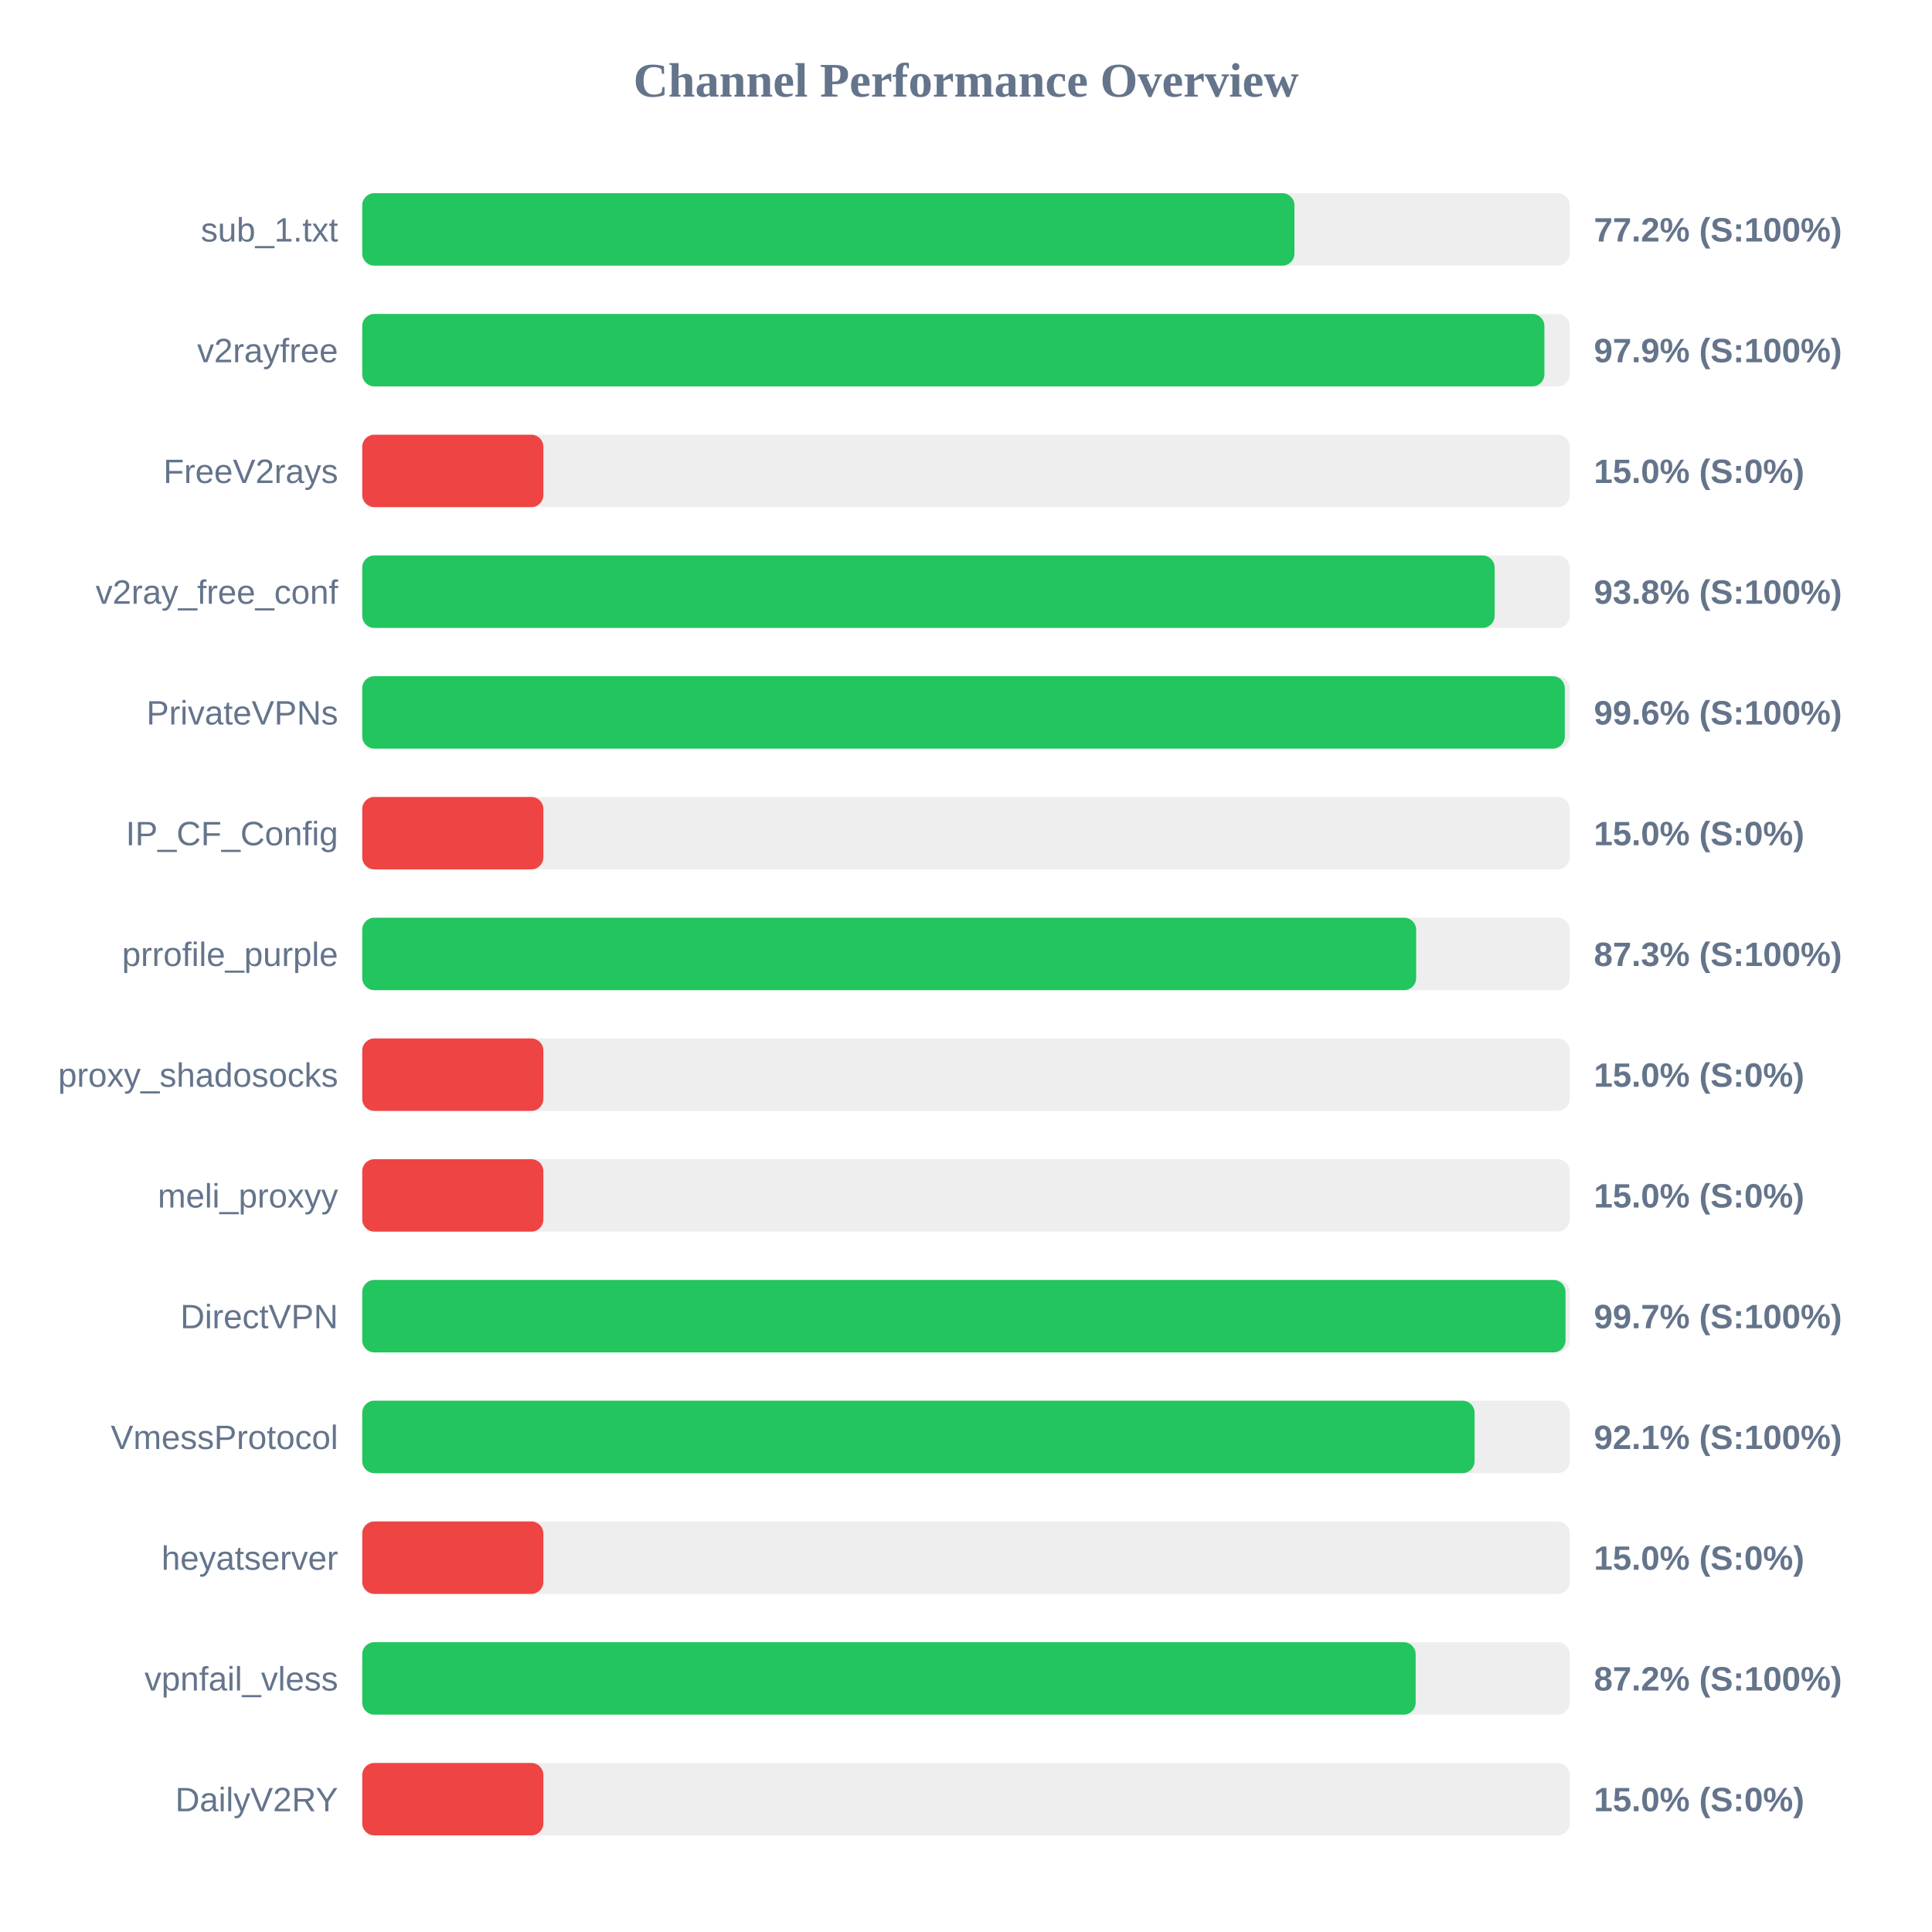
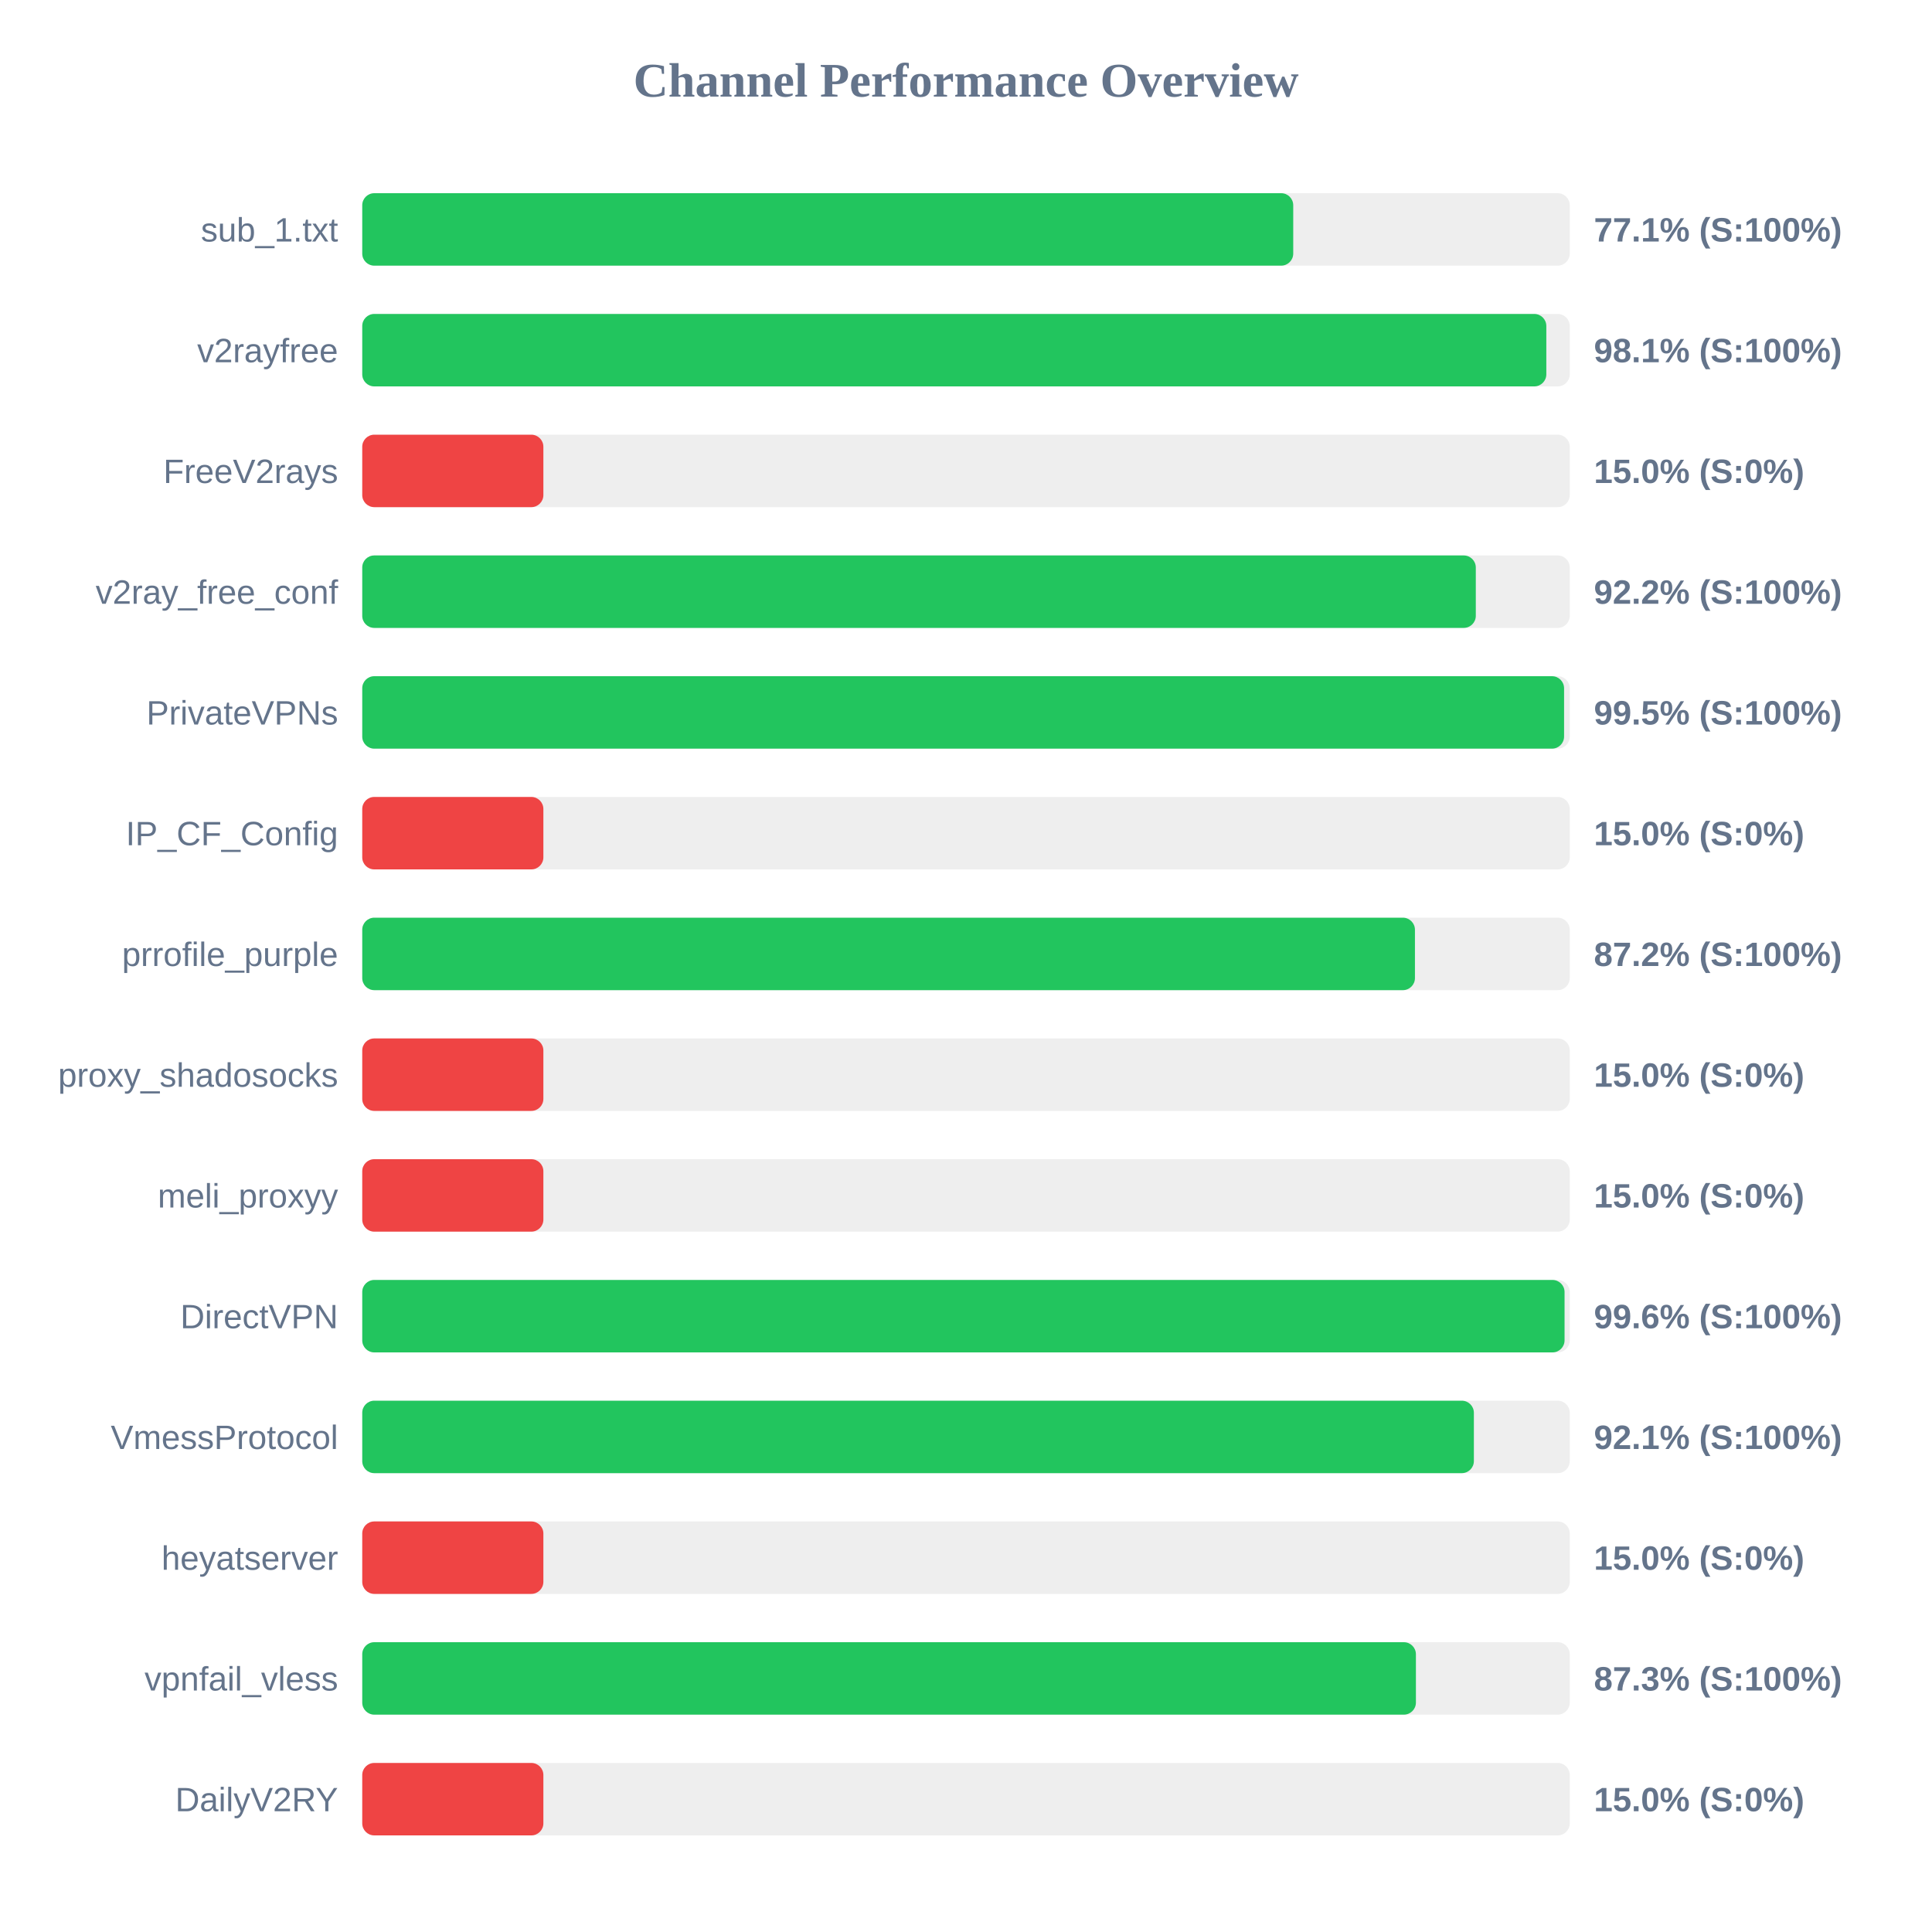
<svg xmlns="http://www.w3.org/2000/svg" width="800" height="800" version="1.1">
  <style>
        .row { font: 14px Arial; fill: #64748b; }
        .score { font: bold 14px Arial; fill: #64748b; }
    </style>
  <text x="400" y="40" text-anchor="middle" font-size="20px" font-weight="bold" fill="#64748b">Channel Performance Overview</text>
  <rect x="150" y="80" width="500" height="30" fill="#eee" rx="5" />
-   <rect x="150" y="80" width="386.0" height="30" fill="#22c55e" rx="5" />
+   <rect x="150" y="80" width="385.5" height="30" fill="#22c55e" rx="5" />
  <text x="140" y="100" text-anchor="end" class="row">sub_1.txt</text>
-   <text x="660" y="100" text-anchor="start" class="score">77.2% (S:100%)</text>
+   <text x="660" y="100" text-anchor="start" class="score">77.1% (S:100%)</text>
  <rect x="150" y="130" width="500" height="30" fill="#eee" rx="5" />
-   <rect x="150" y="130" width="489.5" height="30" fill="#22c55e" rx="5" />
+   <rect x="150" y="130" width="490.3" height="30" fill="#22c55e" rx="5" />
  <text x="140" y="150" text-anchor="end" class="row">v2rayfree</text>
-   <text x="660" y="150" text-anchor="start" class="score">97.9% (S:100%)</text>
+   <text x="660" y="150" text-anchor="start" class="score">98.1% (S:100%)</text>
  <rect x="150" y="180" width="500" height="30" fill="#eee" rx="5" />
  <rect x="150" y="180" width="75.0" height="30" fill="#ef4444" rx="5" />
  <text x="140" y="200" text-anchor="end" class="row">FreeV2rays</text>
  <text x="660" y="200" text-anchor="start" class="score">15.0% (S:0%)</text>
  <rect x="150" y="230" width="500" height="30" fill="#eee" rx="5" />
-   <rect x="150" y="230" width="468.9" height="30" fill="#22c55e" rx="5" />
+   <rect x="150" y="230" width="461.1" height="30" fill="#22c55e" rx="5" />
  <text x="140" y="250" text-anchor="end" class="row">v2ray_free_conf</text>
-   <text x="660" y="250" text-anchor="start" class="score">93.8% (S:100%)</text>
+   <text x="660" y="250" text-anchor="start" class="score">92.2% (S:100%)</text>
  <rect x="150" y="280" width="500" height="30" fill="#eee" rx="5" />
-   <rect x="150" y="280" width="497.95" height="30" fill="#22c55e" rx="5" />
+   <rect x="150" y="280" width="497.65" height="30" fill="#22c55e" rx="5" />
  <text x="140" y="300" text-anchor="end" class="row">PrivateVPNs</text>
-   <text x="660" y="300" text-anchor="start" class="score">99.6% (S:100%)</text>
+   <text x="660" y="300" text-anchor="start" class="score">99.5% (S:100%)</text>
  <rect x="150" y="330" width="500" height="30" fill="#eee" rx="5" />
  <rect x="150" y="330" width="75.0" height="30" fill="#ef4444" rx="5" />
  <text x="140" y="350" text-anchor="end" class="row">IP_CF_Config</text>
  <text x="660" y="350" text-anchor="start" class="score">15.0% (S:0%)</text>
  <rect x="150" y="380" width="500" height="30" fill="#eee" rx="5" />
-   <rect x="150" y="380" width="436.4" height="30" fill="#22c55e" rx="5" />
+   <rect x="150" y="380" width="435.9" height="30" fill="#22c55e" rx="5" />
  <text x="140" y="400" text-anchor="end" class="row">prrofile_purple</text>
-   <text x="660" y="400" text-anchor="start" class="score">87.3% (S:100%)</text>
+   <text x="660" y="400" text-anchor="start" class="score">87.2% (S:100%)</text>
  <rect x="150" y="430" width="500" height="30" fill="#eee" rx="5" />
  <rect x="150" y="430" width="75.0" height="30" fill="#ef4444" rx="5" />
  <text x="140" y="450" text-anchor="end" class="row">proxy_shadosocks</text>
  <text x="660" y="450" text-anchor="start" class="score">15.0% (S:0%)</text>
  <rect x="150" y="480" width="500" height="30" fill="#eee" rx="5" />
  <rect x="150" y="480" width="75.0" height="30" fill="#ef4444" rx="5" />
  <text x="140" y="500" text-anchor="end" class="row">meli_proxyy</text>
  <text x="660" y="500" text-anchor="start" class="score">15.0% (S:0%)</text>
  <rect x="150" y="530" width="500" height="30" fill="#eee" rx="5" />
-   <rect x="150" y="530" width="498.25" height="30" fill="#22c55e" rx="5" />
+   <rect x="150" y="530" width="497.85" height="30" fill="#22c55e" rx="5" />
  <text x="140" y="550" text-anchor="end" class="row">DirectVPN</text>
-   <text x="660" y="550" text-anchor="start" class="score">99.7% (S:100%)</text>
+   <text x="660" y="550" text-anchor="start" class="score">99.6% (S:100%)</text>
  <rect x="150" y="580" width="500" height="30" fill="#eee" rx="5" />
-   <rect x="150" y="580" width="460.6" height="30" fill="#22c55e" rx="5" />
+   <rect x="150" y="580" width="460.3" height="30" fill="#22c55e" rx="5" />
  <text x="140" y="600" text-anchor="end" class="row">VmessProtocol</text>
  <text x="660" y="600" text-anchor="start" class="score">92.1% (S:100%)</text>
  <rect x="150" y="630" width="500" height="30" fill="#eee" rx="5" />
  <rect x="150" y="630" width="75.0" height="30" fill="#ef4444" rx="5" />
  <text x="140" y="650" text-anchor="end" class="row">heyatserver</text>
  <text x="660" y="650" text-anchor="start" class="score">15.0% (S:0%)</text>
  <rect x="150" y="680" width="500" height="30" fill="#eee" rx="5" />
-   <rect x="150" y="680" width="436.2" height="30" fill="#22c55e" rx="5" />
+   <rect x="150" y="680" width="436.3" height="30" fill="#22c55e" rx="5" />
  <text x="140" y="700" text-anchor="end" class="row">vpnfail_vless</text>
-   <text x="660" y="700" text-anchor="start" class="score">87.2% (S:100%)</text>
+   <text x="660" y="700" text-anchor="start" class="score">87.3% (S:100%)</text>
  <rect x="150" y="730" width="500" height="30" fill="#eee" rx="5" />
  <rect x="150" y="730" width="75.0" height="30" fill="#ef4444" rx="5" />
  <text x="140" y="750" text-anchor="end" class="row">DailyV2RY</text>
  <text x="660" y="750" text-anchor="start" class="score">15.0% (S:0%)</text>
</svg>
